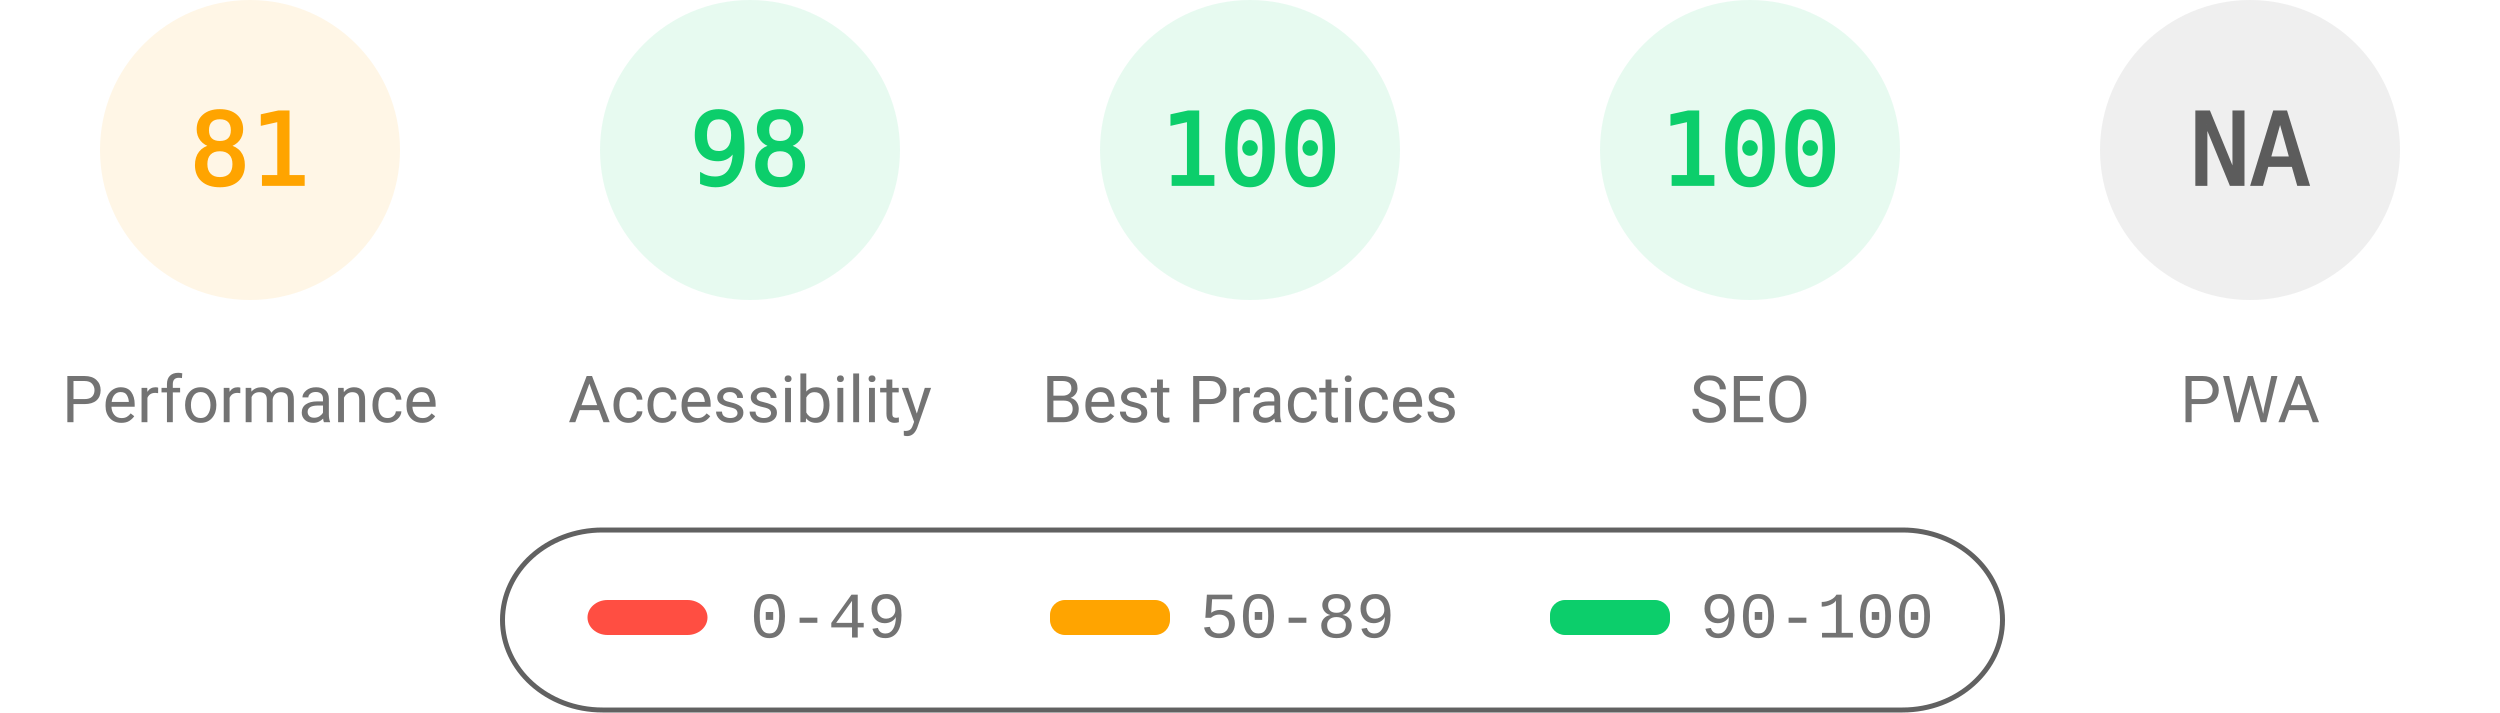
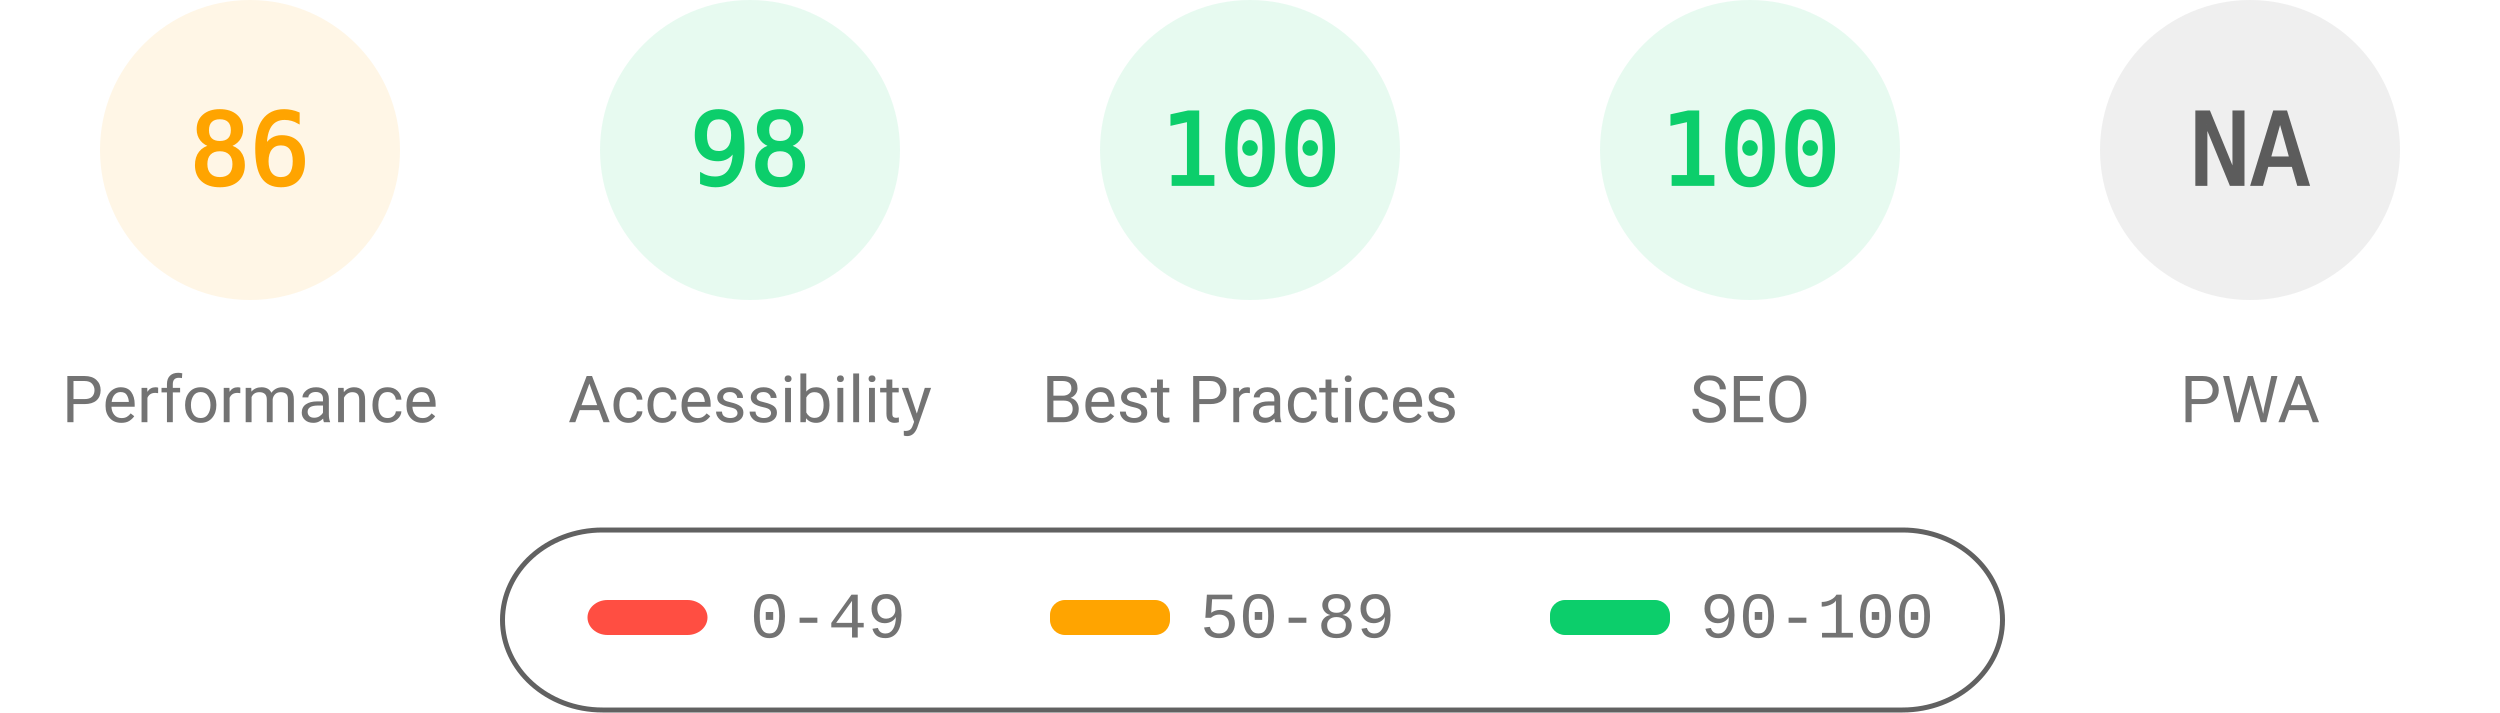
<svg xmlns="http://www.w3.org/2000/svg" fill="none" width="1000" height="285">
  <style>.gauge-base{opacity:.1}.gauge-arc{fill:none;animation-delay:250ms;stroke-linecap:round;transform:rotate(-90deg);transform-origin:100px 60px;animation:load-gauge 1s ease forwards}.guage-text{font-size:40px;font-family:monospace;text-align:center}.guage-red{color:#ff4e42;fill:#ff4e42;stroke:#ff4e42}.guage-orange{color:#ffa400;fill:#ffa400;stroke:#ffa400}.guage-green{color:#0cce6b;fill:#0cce6b;stroke:#0cce6b}.guage-undefined{color:#5c5c5c;fill:#5c5c5c;stroke:#5c5c5c}.guage-title{color:#737373;fill:#737373;stroke:none;font-size:26px;line-height:26px;font-family:Roboto,Halvetica,Arial,sans-serif}@keyframes load-gauge{from{stroke-dasharray:0 352.858}}</style>
  <svg class="guage-div guage-perf guage-orange" viewBox="0 0 200 200" width="200" height="200">
    <circle class="gauge-base" r="56" cx="100" cy="60" stroke-width="8" />
-     <circle class="gauge-arc guage-arc-1" r="56" cx="100" cy="60" stroke-width="8" style="stroke-dasharray:285.005,351.858" />
-     <text class="guage-text" x="100" y="60" alignment-baseline="central" dominant-baseline="central" text-anchor="middle">81</text>
+     <circle class="gauge-arc guage-arc-1" r="56" cx="100" cy="60" stroke-width="8" style="stroke-dasharray:302.598,351.858" />
+     <text class="guage-text" x="100" y="60" alignment-baseline="central" dominant-baseline="central" text-anchor="middle">86</text>
    <text class="guage-title" x="100" y="160" alignment-baseline="central" dominant-baseline="central" text-anchor="middle">Performance</text>
  </svg>
  <svg class="guage-div guage-acc guage-green" viewBox="0 0 200 200" width="200" height="200" x="200">
    <circle class="gauge-base" r="56" cx="100" cy="60" stroke-width="8" />
    <circle class="gauge-arc guage-arc-2" r="56" cx="100" cy="60" stroke-width="8" style="stroke-dasharray:344.821,351.858" />
    <text class="guage-text" x="100" y="60" alignment-baseline="central" dominant-baseline="central" text-anchor="middle">98</text>
    <text class="guage-title" x="100" y="160" alignment-baseline="central" dominant-baseline="central" text-anchor="middle">Accessibility</text>
  </svg>
  <svg class="guage-div guage-best guage-green" viewBox="0 0 200 200" width="200" height="200" x="400">
    <circle class="gauge-base" r="56" cx="100" cy="60" stroke-width="8" />
    <circle class="gauge-arc guage-arc-3" r="56" cx="100" cy="60" stroke-width="8" style="stroke-dasharray:351.858,351.858" />
    <text class="guage-text" x="100" y="60" alignment-baseline="central" dominant-baseline="central" text-anchor="middle">100</text>
    <text class="guage-title" x="100" y="160" alignment-baseline="central" dominant-baseline="central" text-anchor="middle">Best Practices</text>
  </svg>
  <svg class="guage-div guage-seo guage-green" viewBox="0 0 200 200" width="200" height="200" x="600">
    <circle class="gauge-base" r="56" cx="100" cy="60" stroke-width="8" />
    <circle class="gauge-arc guage-arc-4" r="56" cx="100" cy="60" stroke-width="8" style="stroke-dasharray:351.858,351.858" />
    <text class="guage-text" x="100" y="60" alignment-baseline="central" dominant-baseline="central" text-anchor="middle">100</text>
    <text class="guage-title" x="100" y="160" alignment-baseline="central" dominant-baseline="central" text-anchor="middle">SEO</text>
  </svg>
  <svg class="guage-div guage-pwa guage-undefined" viewBox="0 0 200 200" width="200" height="200" x="800">
    <circle class="gauge-base" r="56" cx="100" cy="60" stroke-width="8" />
    <circle class="gauge-arc guage-arc-4" r="56" cx="100" cy="60" stroke-width="8" style="stroke-dasharray:351.858,351.858" />
    <text class="guage-text" x="100" y="60" alignment-baseline="central" dominant-baseline="central" text-anchor="middle">NA</text>
    <text class="guage-title" x="100" y="160" alignment-baseline="central" dominant-baseline="central" text-anchor="middle">PWA</text>
  </svg>
  <svg width="604" height="76" x="200" y="210">
    <path fill="none" id="canvas_background" d="M-1-1h604v80H-1z" />
    <rect fill-opacity="0" stroke="#616161" stroke-width="2" rx="40" id="svg_2" height="72" width="600" y="2" x="1" fill="#000" />
    <rect stroke="#000" rx="8" id="svg_3" height="14" width="48" y="30" x="35" stroke-opacity="null" stroke-width="0" fill="#ff4e42" />
    <rect stroke="#000" rx="6" id="svg_4" height="14" width="48" y="30" x="220" stroke-opacity="null" stroke-width="0" fill="#ffa400" />
    <rect stroke="#000" rx="6" id="svg_5" height="14" width="48" y="30" x="420" stroke-opacity="null" stroke-width="0" fill="#0cce6b" />
    <text xml:space="preserve" text-anchor="start" font-family="'Courier New', Courier, monospace" font-size="26" id="svg_6" y="45" x="100" stroke-opacity="null" stroke-width="0" stroke="#000" fill="#737373">0-49</text>
    <text xml:space="preserve" text-anchor="start" font-family="'Courier New', Courier, monospace" font-size="26" id="svg_7" y="45" x="280" stroke-opacity="null" stroke-width="0" stroke="#000" fill="#737373">50-89</text>
    <text xml:space="preserve" text-anchor="start" font-family="'Courier New', Courier, monospace" font-size="26" id="svg_8" y="45" x="480" stroke-opacity="null" stroke-width="0" stroke="#000" fill="#737373">90-100</text>
  </svg>
</svg>
